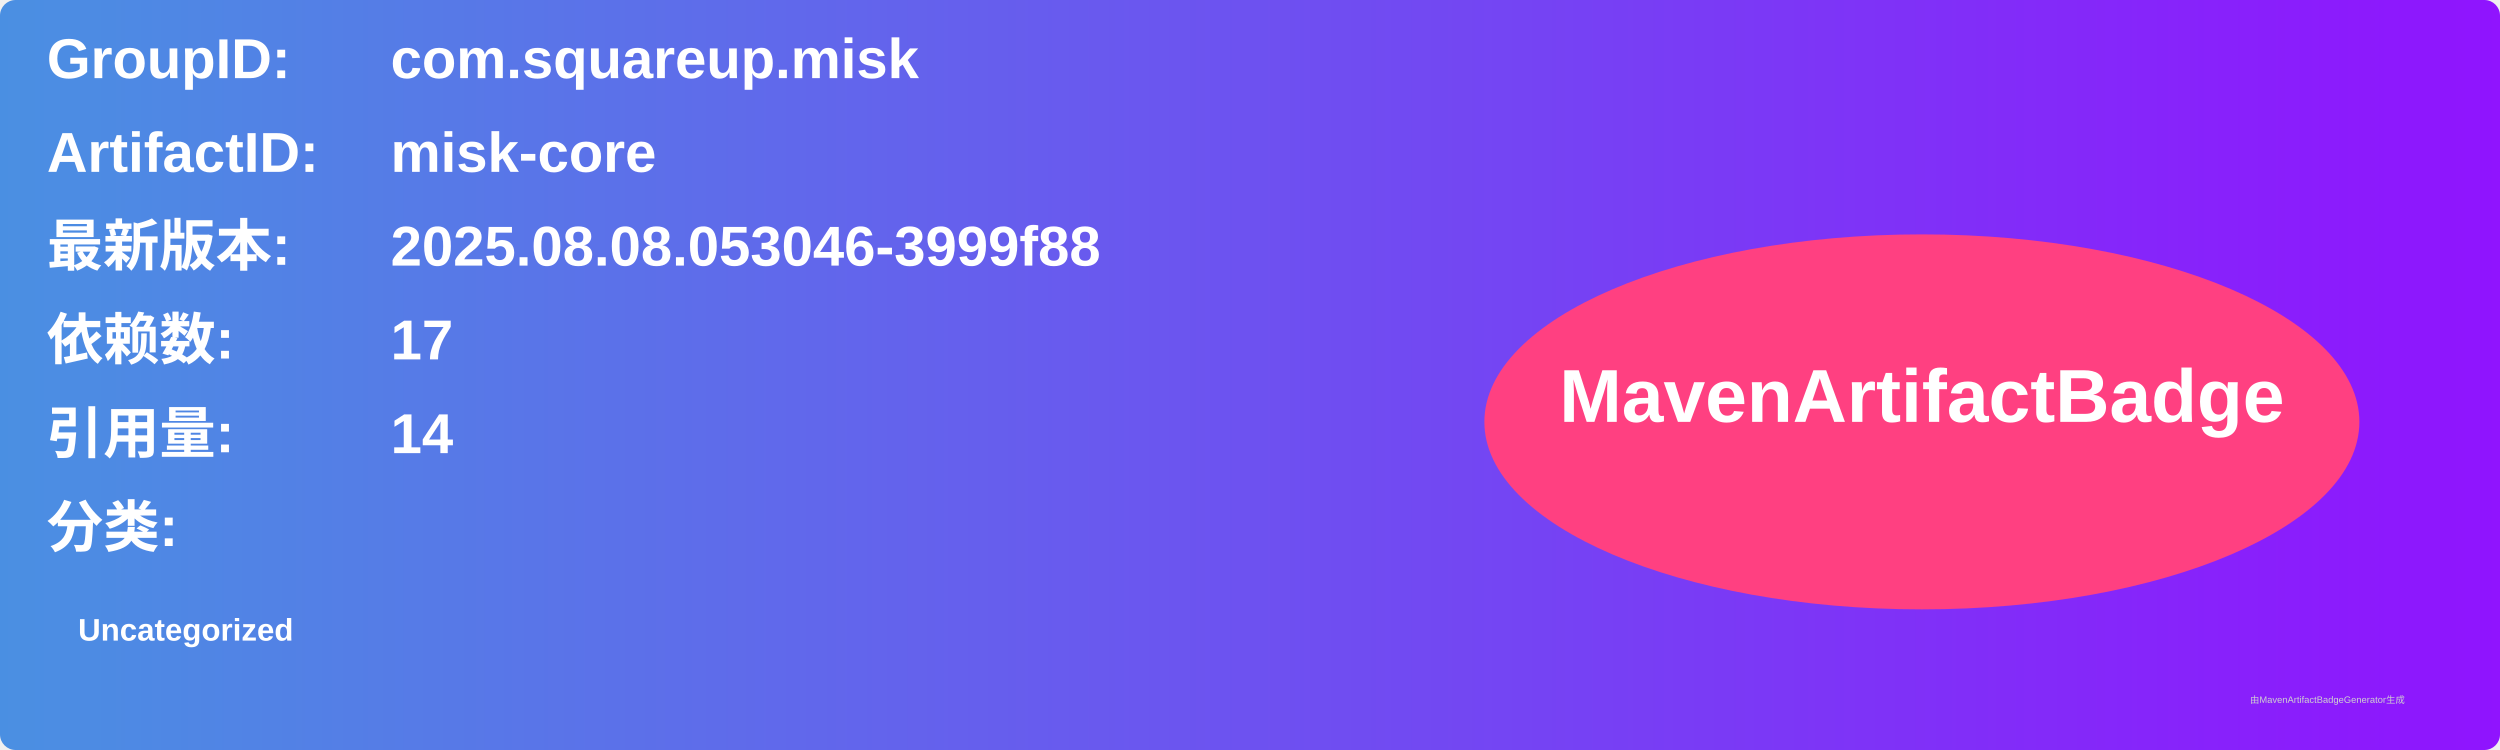
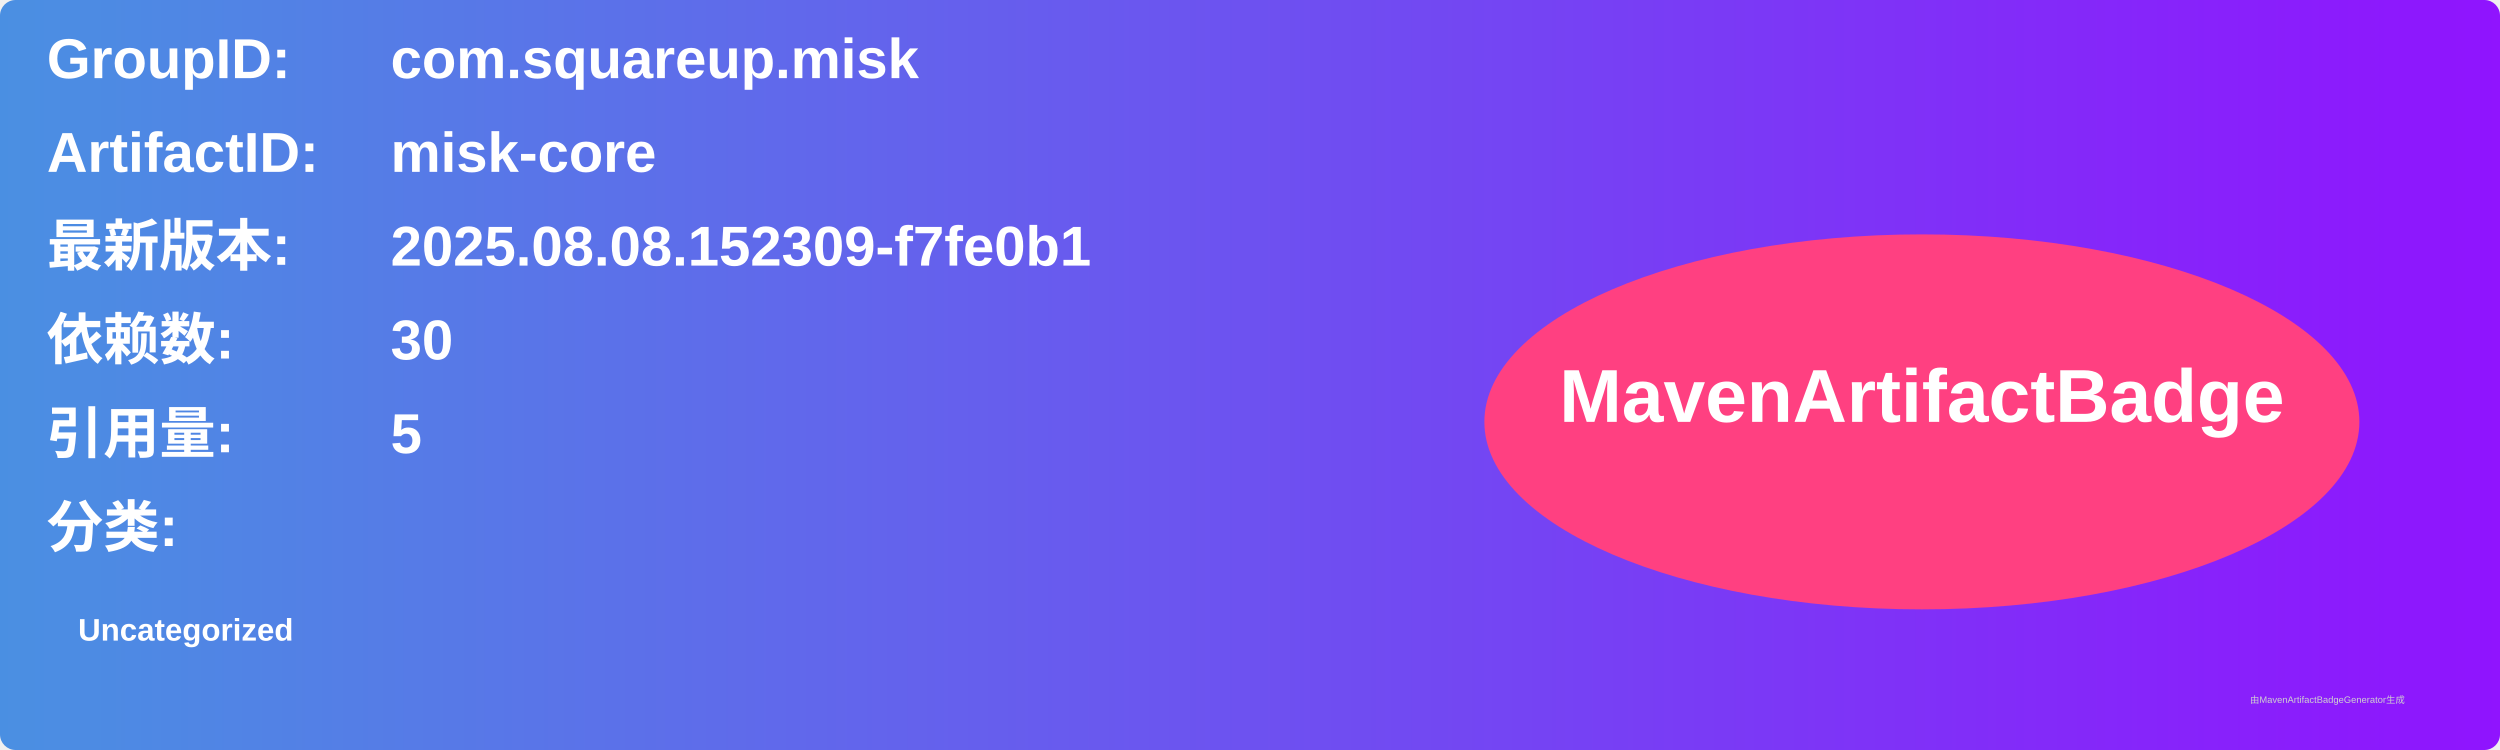
<svg xmlns="http://www.w3.org/2000/svg" width="800" height="240" viewBox="0 0 800 240">
  <linearGradient id="grad" x1="0%" y1="0%" x2="100%" y2="0%">
    <stop offset="0%" stop-color="#4a90e2" />
    <stop offset="100%" stop-color="#9013fe" />
  </linearGradient>
  <rect width="100%" height="100%" rx="5" ry="5" fill="url(#grad)" />
  <g transform="translate(15, 15)">
    <text x="0" y="10" font-family="Arial" font-size="18" fill="white" font-weight="bold" width="260">GroupID:</text>
    <text x="110" y="10" font-family="Arial" font-size="18" fill="white" font-weight="bold" width="460">com.squareup.misk</text>
    <text x="0" y="40" font-family="Arial" font-size="18" fill="white" font-weight="bold" width="260">ArtifactID:</text>
    <text x="110" y="40" font-family="Arial" font-size="18" fill="white" font-weight="bold" width="460">misk-core</text>
    <text x="0" y="70" font-family="Arial" font-size="18" fill="white" font-weight="bold">最新版本:</text>
    <text x="110" y="70" font-family="Arial" font-size="18" fill="white" font-weight="bold">
-       <tspan font-weight="bold">2025.08.08.053046-3999f88</tspan>
+       <tspan font-weight="bold">2025.08.08.152309-f7fe0b1</tspan>
    </text>
    <text x="0" y="100" font-family="Arial" font-size="18" fill="white" font-weight="bold">依赖数: </text>
    <text x="110" y="100" font-family="Arial" font-size="18" fill="white">
-       <tspan font-weight="bold">17</tspan>
+       <tspan font-weight="bold">30</tspan>
    </text>
    <text x="0" y="130" font-family="Arial" font-size="18" fill="white" font-weight="bold">引用量: </text>
    <text x="110" y="130" font-family="Arial" font-size="18" fill="white">
-       <tspan font-weight="bold">14</tspan>
+       <tspan font-weight="bold">5</tspan>
    </text>
    <text x="0" y="160" font-family="Arial" font-size="18" fill="white" font-weight="bold">分类:</text>
    <text x="10" y="190" font-family="Arial" font-size="10" fill="white">
      <tspan font-weight="bold">Uncategorized</tspan>
    </text>
    <ellipse cx="600" cy="120" rx="140" ry="60" fill="#ff4081" />
    <text x="600" y="120" text-anchor="middle" font-family="Arial" font-size="24" fill="white" font-weight="bold">MavenArtifactBadge</text>
  </g>
  <text x="720" y="225" font-family="Arial" font-size="3" fill="#d0d0d0">由MavenArtifactBadgeGenerator生成</text>
</svg>
